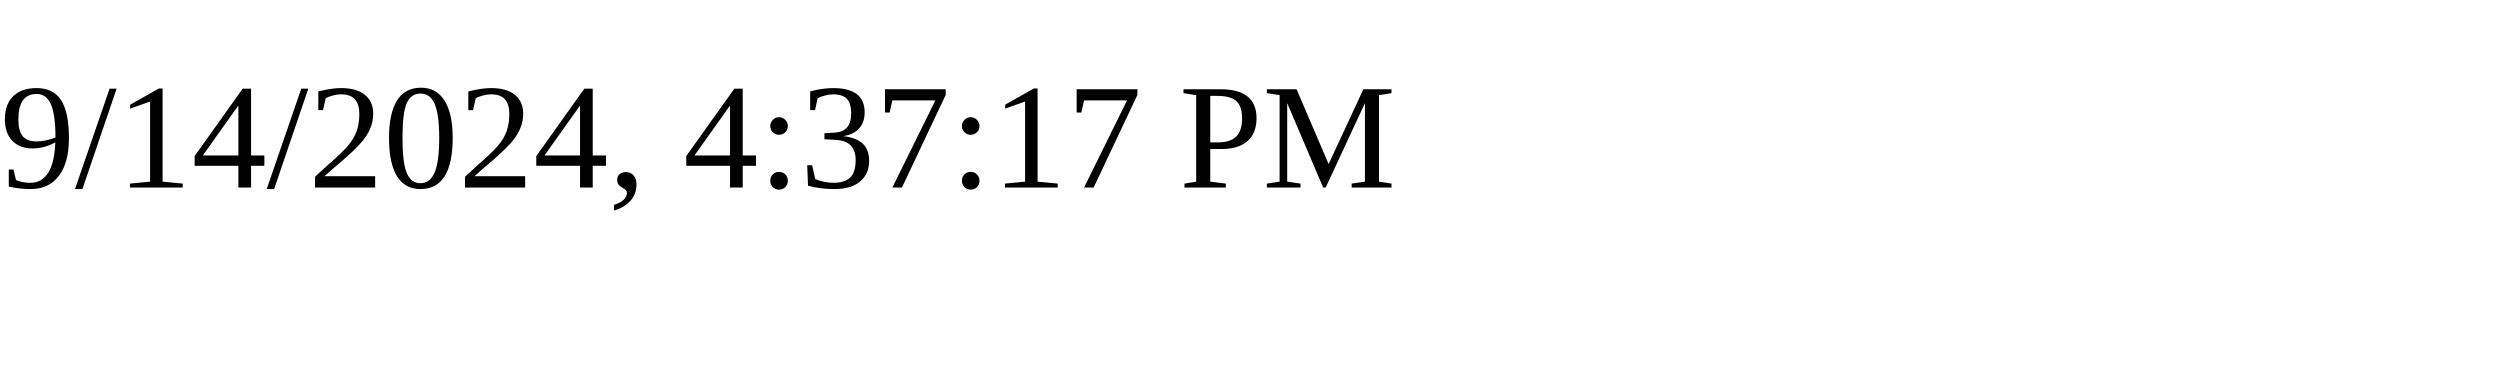
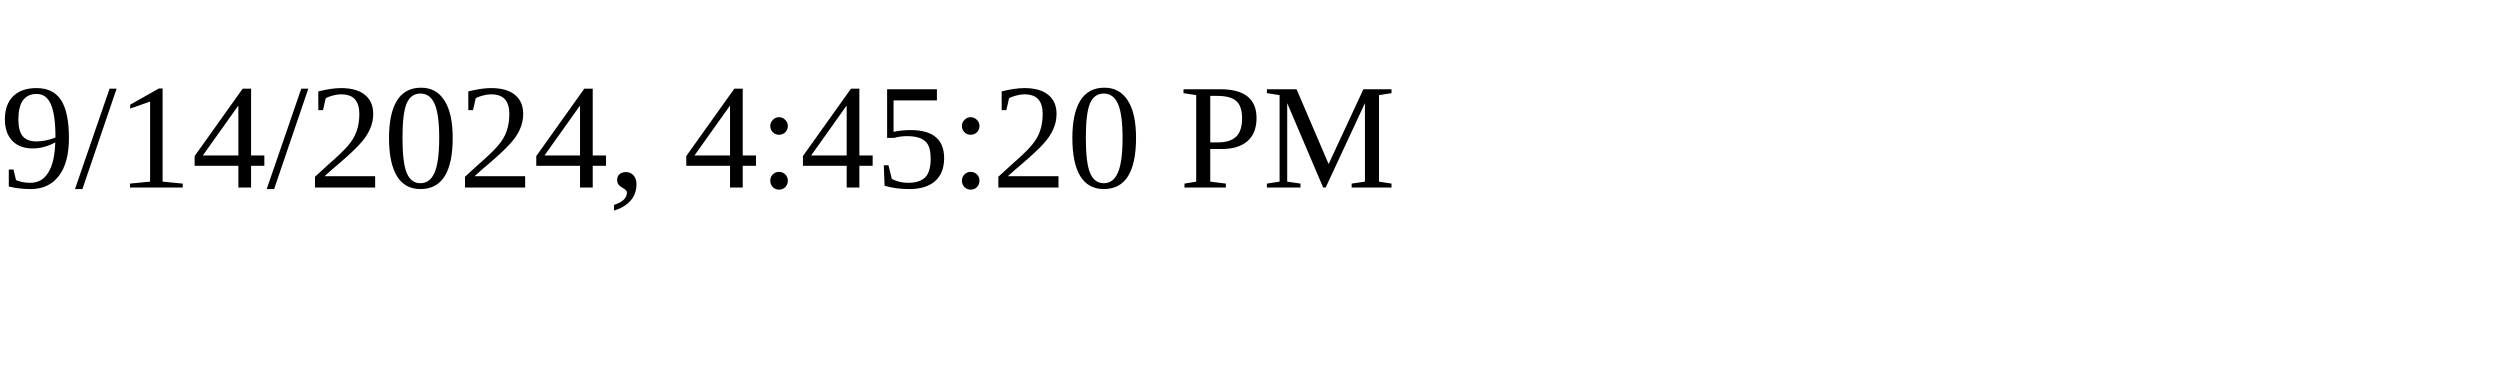
<svg xmlns="http://www.w3.org/2000/svg" height="30" width="200">
-   <text x="0" y="15">9/14/2024, 4:37:17 PM</text>
+   <text x="0" y="15">9/14/2024, 4:45:20 PM</text>
</svg>
